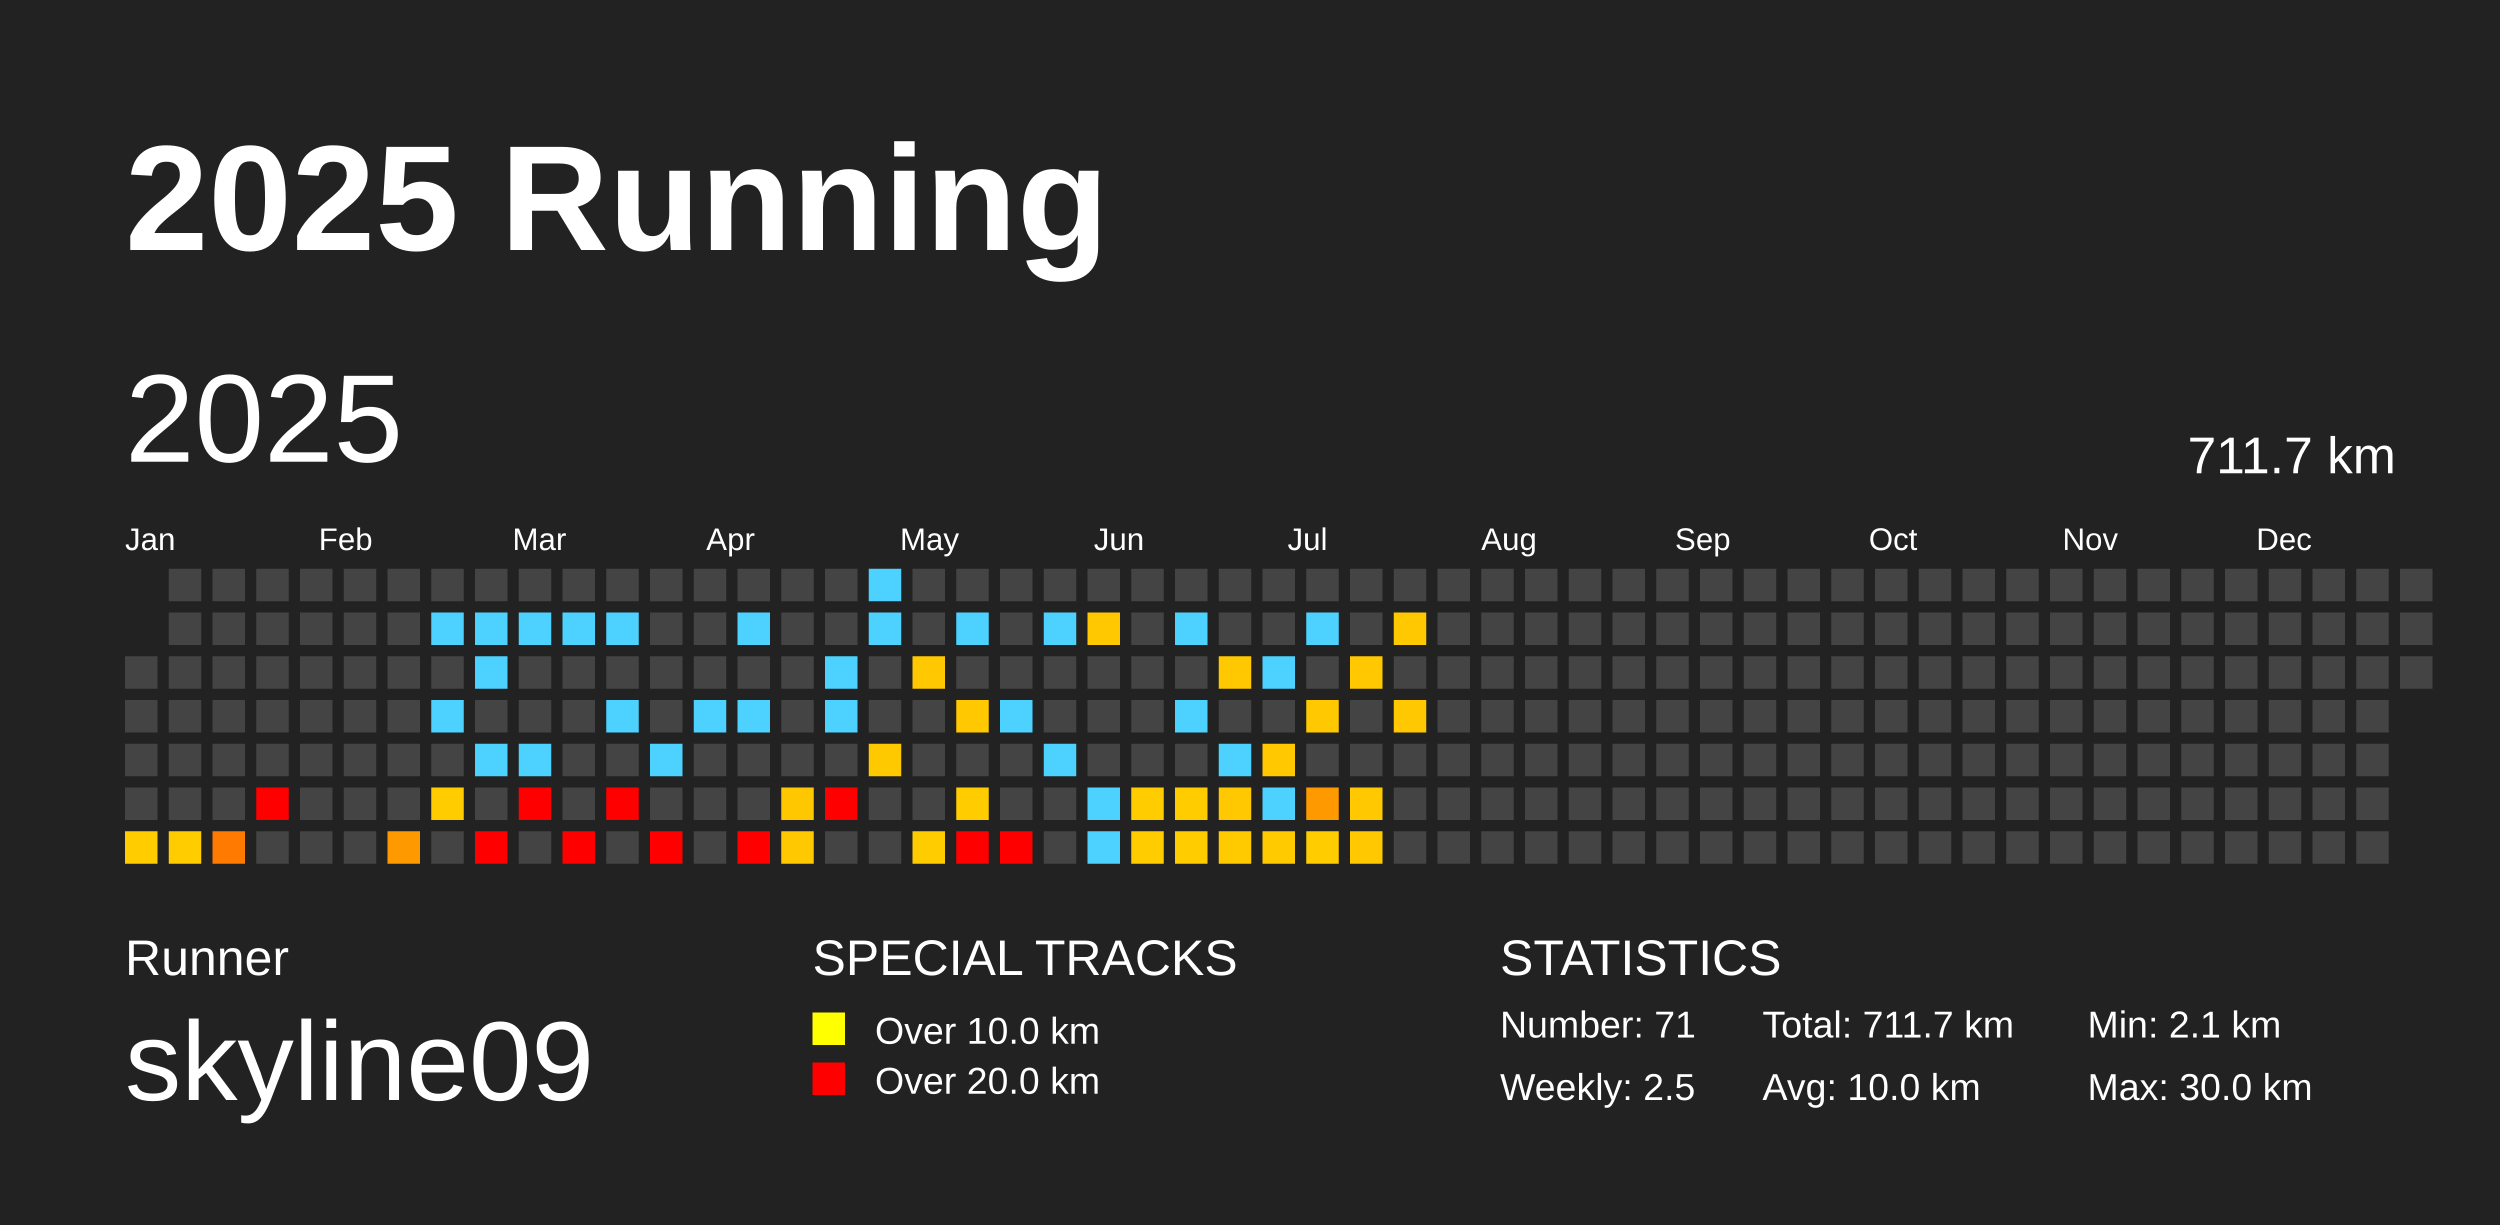
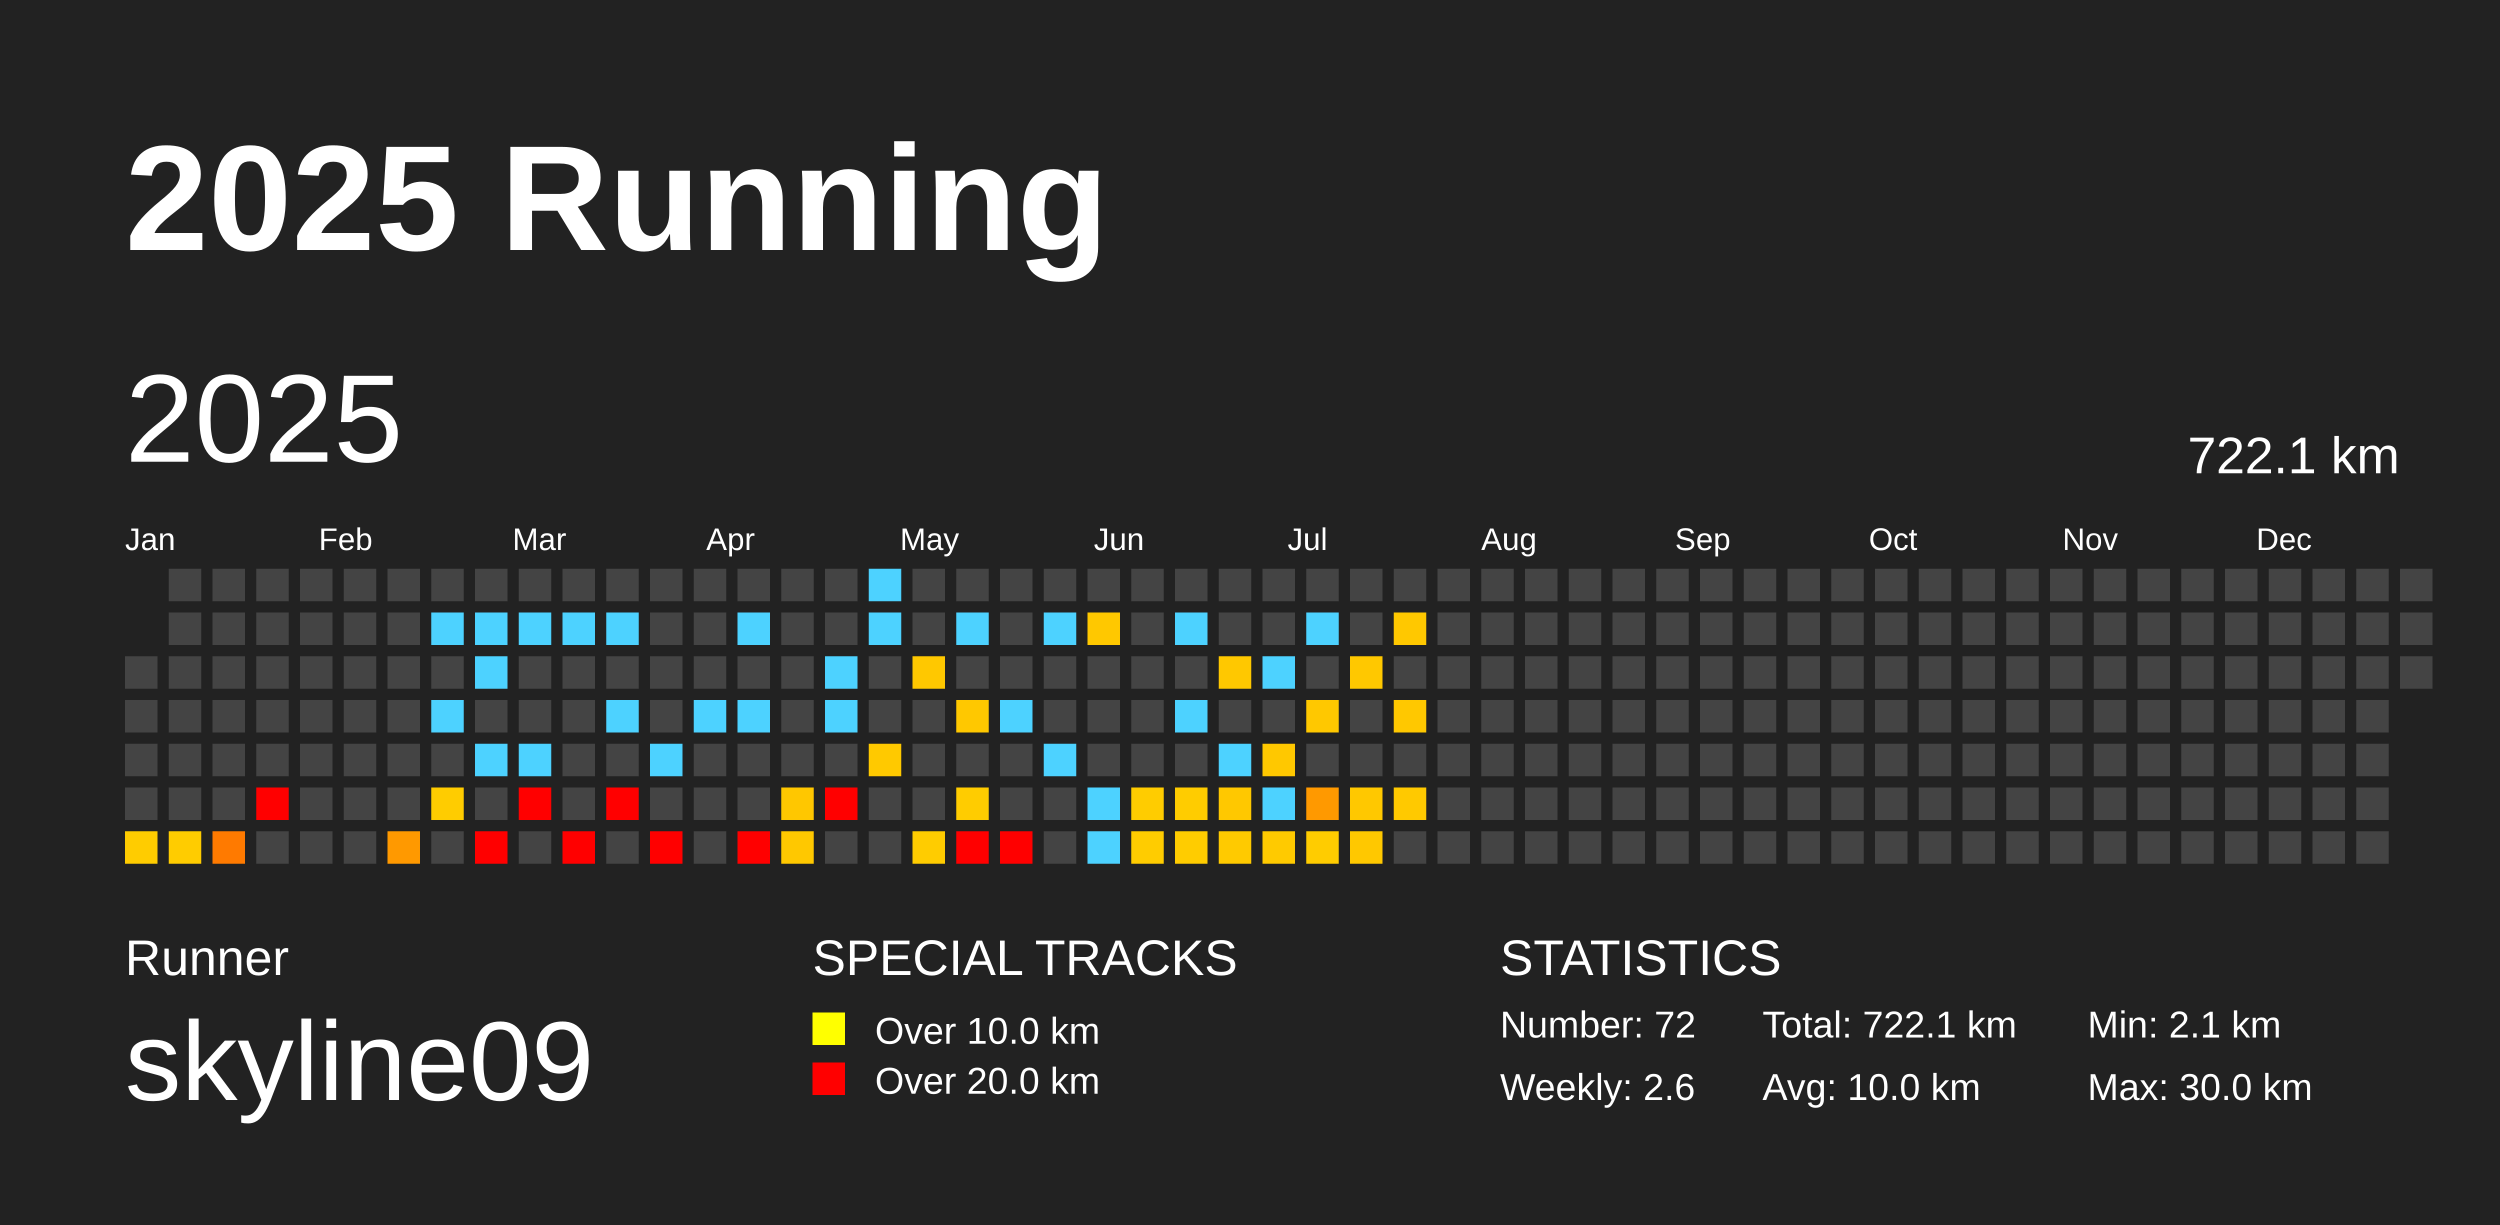
<svg xmlns="http://www.w3.org/2000/svg" baseProfile="full" height="98mm" version="1.1" viewBox="0,0,200,98" width="200mm">
  <defs />
  <rect fill="#222222" height="98" width="200" x="0" y="0" />
  <text fill="#FFFFFF" style="font-size:12px; font-family:Arial; font-weight:bold;" x="10" y="20">2025 Running</text>
  <text fill="#FFFFFF" style="font-size:4px; font-family:Arial" x="10" y="78">Runner</text>
  <text fill="#FFFFFF" style="font-size:9px; font-family:Arial" x="10" y="88">skyline09</text>
  <text fill="#FFFFFF" style="font-size:4px; font-family:Arial" x="65" y="78">SPECIAL TRACKS</text>
  <rect fill="yellow" height="2.6" width="2.6" x="65" y="81" />
  <text fill="#FFFFFF" style="font-size:3px; font-family:Arial" x="70" y="83.5">Over 10.0 km</text>
  <rect fill="red" height="2.6" width="2.6" x="65" y="85" />
  <text fill="#FFFFFF" style="font-size:3px; font-family:Arial" x="70" y="87.5">Over 20.0 km</text>
  <text fill="#FFFFFF" style="font-size:4px; font-family:Arial" x="120" y="78">STATISTICS</text>
-   <text fill="#FFFFFF" style="font-size:3px; font-family:Arial" x="120" y="83">Number: 71</text>
-   <text fill="#FFFFFF" style="font-size:3px; font-family:Arial" x="120" y="88">Weekly: 2.5</text>
-   <text fill="#FFFFFF" style="font-size:3px; font-family:Arial" x="141" y="83">Total: 711.7 km</text>
+   <text fill="#FFFFFF" style="font-size:3px; font-family:Arial" x="120" y="83">Number: 72</text>
+   <text fill="#FFFFFF" style="font-size:3px; font-family:Arial" x="120" y="88">Weekly: 2.6</text>
+   <text fill="#FFFFFF" style="font-size:3px; font-family:Arial" x="141" y="83">Total: 722.1 km</text>
  <text fill="#FFFFFF" style="font-size:3px; font-family:Arial" x="141" y="88">Avg: 10.0 km</text>
  <text fill="#FFFFFF" style="font-size:3px; font-family:Arial" x="167" y="83">Min: 2.1 km</text>
  <text fill="#FFFFFF" style="font-size:3px; font-family:Arial" x="167" y="88">Max: 30.0 km</text>
  <text dominant-baseline="hanging" fill="#FFFFFF" style="font-size:10.0px; font-family:Arial;" x="10" y="30">2025</text>
-   <text dominant-baseline="hanging" fill="#FFFFFF" style="font-size:4.125px; font-family:Arial;" x="175" y="35">711.7 km</text>
+   <text dominant-baseline="hanging" fill="#FFFFFF" style="font-size:4.125px; font-family:Arial;" x="175" y="35">722.1 km</text>
  <text fill="#FFFFFF" style="font-size:2.5px; font-family:Arial" x="10.0" y="44">Jan</text>
  <text fill="#FFFFFF" style="font-size:2.5px; font-family:Arial" x="25.5" y="44">Feb</text>
  <text fill="#FFFFFF" style="font-size:2.5px; font-family:Arial" x="41.0" y="44">Mar</text>
  <text fill="#FFFFFF" style="font-size:2.5px; font-family:Arial" x="56.5" y="44">Apr</text>
  <text fill="#FFFFFF" style="font-size:2.5px; font-family:Arial" x="72.0" y="44">May</text>
  <text fill="#FFFFFF" style="font-size:2.5px; font-family:Arial" x="87.5" y="44">Jun</text>
  <text fill="#FFFFFF" style="font-size:2.5px; font-family:Arial" x="103.0" y="44">Jul</text>
  <text fill="#FFFFFF" style="font-size:2.5px; font-family:Arial" x="118.5" y="44">Aug</text>
  <text fill="#FFFFFF" style="font-size:2.5px; font-family:Arial" x="134.0" y="44">Sep</text>
  <text fill="#FFFFFF" style="font-size:2.5px; font-family:Arial" x="149.5" y="44">Oct</text>
  <text fill="#FFFFFF" style="font-size:2.5px; font-family:Arial" x="165.0" y="44">Nov</text>
  <text fill="#FFFFFF" style="font-size:2.5px; font-family:Arial" x="180.5" y="44">Dec</text>
  <rect fill="#444444" height="2.6" width="2.6" x="10.0" y="52.5" />
  <rect fill="#444444" height="2.6" width="2.6" x="10.0" y="56.0" />
  <rect fill="#444444" height="2.6" width="2.6" x="10.0" y="59.5" />
  <rect fill="#444444" height="2.6" width="2.6" x="10.0" y="63.0" />
  <rect fill="#ffcc00" height="2.6" width="2.6" x="10.0" y="66.5" />
  <rect fill="#444444" height="2.6" width="2.6" x="13.5" y="45.5" />
  <rect fill="#444444" height="2.6" width="2.6" x="13.5" y="49.0" />
  <rect fill="#444444" height="2.6" width="2.6" x="13.5" y="52.5" />
  <rect fill="#444444" height="2.6" width="2.6" x="13.5" y="56.0" />
  <rect fill="#444444" height="2.6" width="2.6" x="13.5" y="59.5" />
  <rect fill="#444444" height="2.6" width="2.6" x="13.5" y="63.0" />
  <rect fill="#ffcc00" height="2.6" width="2.6" x="13.5" y="66.5" />
  <rect fill="#444444" height="2.6" width="2.6" x="17.0" y="45.5" />
  <rect fill="#444444" height="2.6" width="2.6" x="17.0" y="49.0" />
  <rect fill="#444444" height="2.6" width="2.6" x="17.0" y="52.5" />
  <rect fill="#444444" height="2.6" width="2.6" x="17.0" y="56.0" />
  <rect fill="#444444" height="2.6" width="2.6" x="17.0" y="59.5" />
  <rect fill="#444444" height="2.6" width="2.6" x="17.0" y="63.0" />
  <rect fill="#ff7a00" height="2.6" width="2.6" x="17.0" y="66.5" />
  <rect fill="#444444" height="2.6" width="2.6" x="20.5" y="45.5" />
  <rect fill="#444444" height="2.6" width="2.6" x="20.5" y="49.0" />
  <rect fill="#444444" height="2.6" width="2.6" x="20.5" y="52.5" />
  <rect fill="#444444" height="2.6" width="2.6" x="20.5" y="56.0" />
  <rect fill="#444444" height="2.6" width="2.6" x="20.5" y="59.5" />
  <rect fill="red" height="2.6" width="2.6" x="20.5" y="63.0" />
  <rect fill="#444444" height="2.6" width="2.6" x="20.5" y="66.5" />
  <rect fill="#444444" height="2.6" width="2.6" x="24.0" y="45.5" />
  <rect fill="#444444" height="2.6" width="2.6" x="24.0" y="49.0" />
  <rect fill="#444444" height="2.6" width="2.6" x="24.0" y="52.5" />
  <rect fill="#444444" height="2.6" width="2.6" x="24.0" y="56.0" />
  <rect fill="#444444" height="2.6" width="2.6" x="24.0" y="59.5" />
  <rect fill="#444444" height="2.6" width="2.6" x="24.0" y="63.0" />
  <rect fill="#444444" height="2.6" width="2.6" x="24.0" y="66.5" />
  <rect fill="#444444" height="2.6" width="2.6" x="27.5" y="45.5" />
  <rect fill="#444444" height="2.6" width="2.6" x="27.5" y="49.0" />
  <rect fill="#444444" height="2.6" width="2.6" x="27.5" y="52.5" />
  <rect fill="#444444" height="2.6" width="2.6" x="27.5" y="56.0" />
  <rect fill="#444444" height="2.6" width="2.6" x="27.5" y="59.5" />
  <rect fill="#444444" height="2.6" width="2.6" x="27.5" y="63.0" />
  <rect fill="#444444" height="2.6" width="2.6" x="27.5" y="66.5" />
  <rect fill="#444444" height="2.6" width="2.6" x="31.0" y="45.5" />
  <rect fill="#444444" height="2.6" width="2.6" x="31.0" y="49.0" />
  <rect fill="#444444" height="2.6" width="2.6" x="31.0" y="52.5" />
  <rect fill="#444444" height="2.6" width="2.6" x="31.0" y="56.0" />
  <rect fill="#444444" height="2.6" width="2.6" x="31.0" y="59.5" />
  <rect fill="#444444" height="2.6" width="2.6" x="31.0" y="63.0" />
  <rect fill="#ff9900" height="2.6" width="2.6" x="31.0" y="66.5" />
  <rect fill="#444444" height="2.6" width="2.6" x="34.5" y="45.5" />
  <rect fill="#4dd2ff" height="2.6" width="2.6" x="34.5" y="49.0" />
  <rect fill="#444444" height="2.6" width="2.6" x="34.5" y="52.5" />
  <rect fill="#4dd2ff" height="2.6" width="2.6" x="34.5" y="56.0" />
  <rect fill="#444444" height="2.6" width="2.6" x="34.5" y="59.5" />
  <rect fill="#ffcc00" height="2.6" width="2.6" x="34.5" y="63.0" />
  <rect fill="#444444" height="2.6" width="2.6" x="34.5" y="66.5" />
  <rect fill="#444444" height="2.6" width="2.6" x="38.0" y="45.5" />
  <rect fill="#4dd2ff" height="2.6" width="2.6" x="38.0" y="49.0" />
  <rect fill="#4dd2ff" height="2.6" width="2.6" x="38.0" y="52.5" />
  <rect fill="#444444" height="2.6" width="2.6" x="38.0" y="56.0" />
  <rect fill="#4dd2ff" height="2.6" width="2.6" x="38.0" y="59.5" />
  <rect fill="#444444" height="2.6" width="2.6" x="38.0" y="63.0" />
  <rect fill="red" height="2.6" width="2.6" x="38.0" y="66.5" />
  <rect fill="#444444" height="2.6" width="2.6" x="41.5" y="45.5" />
  <rect fill="#4dd2ff" height="2.6" width="2.6" x="41.5" y="49.0" />
  <rect fill="#444444" height="2.6" width="2.6" x="41.5" y="52.5" />
  <rect fill="#444444" height="2.6" width="2.6" x="41.5" y="56.0" />
  <rect fill="#4dd2ff" height="2.6" width="2.6" x="41.5" y="59.5" />
  <rect fill="red" height="2.6" width="2.6" x="41.5" y="63.0" />
  <rect fill="#444444" height="2.6" width="2.6" x="41.5" y="66.5" />
  <rect fill="#444444" height="2.6" width="2.6" x="45.0" y="45.5" />
  <rect fill="#4dd2ff" height="2.6" width="2.6" x="45.0" y="49.0" />
  <rect fill="#444444" height="2.6" width="2.6" x="45.0" y="52.5" />
  <rect fill="#444444" height="2.6" width="2.6" x="45.0" y="56.0" />
  <rect fill="#444444" height="2.6" width="2.6" x="45.0" y="59.5" />
  <rect fill="#444444" height="2.6" width="2.6" x="45.0" y="63.0" />
  <rect fill="red" height="2.6" width="2.6" x="45.0" y="66.5" />
  <rect fill="#444444" height="2.6" width="2.6" x="48.5" y="45.5" />
  <rect fill="#4dd2ff" height="2.6" width="2.6" x="48.5" y="49.0" />
  <rect fill="#444444" height="2.6" width="2.6" x="48.5" y="52.5" />
  <rect fill="#4dd2ff" height="2.6" width="2.6" x="48.5" y="56.0" />
  <rect fill="#444444" height="2.6" width="2.6" x="48.5" y="59.5" />
  <rect fill="red" height="2.6" width="2.6" x="48.5" y="63.0" />
  <rect fill="#444444" height="2.6" width="2.6" x="48.5" y="66.5" />
  <rect fill="#444444" height="2.6" width="2.6" x="52.0" y="45.5" />
  <rect fill="#444444" height="2.6" width="2.6" x="52.0" y="49.0" />
  <rect fill="#444444" height="2.6" width="2.6" x="52.0" y="52.5" />
  <rect fill="#444444" height="2.6" width="2.6" x="52.0" y="56.0" />
  <rect fill="#4dd2ff" height="2.6" width="2.6" x="52.0" y="59.5" />
  <rect fill="#444444" height="2.6" width="2.6" x="52.0" y="63.0" />
  <rect fill="red" height="2.6" width="2.6" x="52.0" y="66.5" />
  <rect fill="#444444" height="2.6" width="2.6" x="55.5" y="45.5" />
  <rect fill="#444444" height="2.6" width="2.6" x="55.5" y="49.0" />
  <rect fill="#444444" height="2.6" width="2.6" x="55.5" y="52.5" />
  <rect fill="#4dd2ff" height="2.6" width="2.6" x="55.5" y="56.0" />
  <rect fill="#444444" height="2.6" width="2.6" x="55.5" y="59.5" />
  <rect fill="#444444" height="2.6" width="2.6" x="55.5" y="63.0" />
  <rect fill="#444444" height="2.6" width="2.6" x="55.5" y="66.5" />
  <rect fill="#444444" height="2.6" width="2.6" x="59.0" y="45.5" />
  <rect fill="#4dd2ff" height="2.6" width="2.6" x="59.0" y="49.0" />
  <rect fill="#444444" height="2.6" width="2.6" x="59.0" y="52.5" />
  <rect fill="#4dd2ff" height="2.6" width="2.6" x="59.0" y="56.0" />
  <rect fill="#444444" height="2.6" width="2.6" x="59.0" y="59.5" />
  <rect fill="#444444" height="2.6" width="2.6" x="59.0" y="63.0" />
  <rect fill="red" height="2.6" width="2.6" x="59.0" y="66.5" />
  <rect fill="#444444" height="2.6" width="2.6" x="62.5" y="45.5" />
  <rect fill="#444444" height="2.6" width="2.6" x="62.5" y="49.0" />
  <rect fill="#444444" height="2.6" width="2.6" x="62.5" y="52.5" />
  <rect fill="#444444" height="2.6" width="2.6" x="62.5" y="56.0" />
  <rect fill="#444444" height="2.6" width="2.6" x="62.5" y="59.5" />
  <rect fill="#ffc700" height="2.6" width="2.6" x="62.5" y="63.0" />
  <rect fill="#ffc800" height="2.6" width="2.6" x="62.5" y="66.5" />
  <rect fill="#444444" height="2.6" width="2.6" x="66.0" y="45.5" />
  <rect fill="#444444" height="2.6" width="2.6" x="66.0" y="49.0" />
  <rect fill="#4dd2ff" height="2.6" width="2.6" x="66.0" y="52.5" />
  <rect fill="#4dd2ff" height="2.6" width="2.6" x="66.0" y="56.0" />
  <rect fill="#444444" height="2.6" width="2.6" x="66.0" y="59.5" />
  <rect fill="red" height="2.6" width="2.6" x="66.0" y="63.0" />
  <rect fill="#444444" height="2.6" width="2.6" x="66.0" y="66.5" />
  <rect fill="#4dd2ff" height="2.6" width="2.6" x="69.5" y="45.5" />
  <rect fill="#4dd2ff" height="2.6" width="2.6" x="69.5" y="49.0" />
  <rect fill="#444444" height="2.6" width="2.6" x="69.5" y="52.5" />
  <rect fill="#444444" height="2.6" width="2.6" x="69.5" y="56.0" />
  <rect fill="#ffc900" height="2.6" width="2.6" x="69.5" y="59.5" />
  <rect fill="#444444" height="2.6" width="2.6" x="69.5" y="63.0" />
  <rect fill="#444444" height="2.6" width="2.6" x="69.5" y="66.5" />
  <rect fill="#444444" height="2.6" width="2.6" x="73.0" y="45.5" />
  <rect fill="#444444" height="2.6" width="2.6" x="73.0" y="49.0" />
  <rect fill="#ffc800" height="2.6" width="2.6" x="73.0" y="52.5" />
  <rect fill="#444444" height="2.6" width="2.6" x="73.0" y="56.0" />
  <rect fill="#444444" height="2.6" width="2.6" x="73.0" y="59.5" />
  <rect fill="#444444" height="2.6" width="2.6" x="73.0" y="63.0" />
  <rect fill="#ffcc00" height="2.6" width="2.6" x="73.0" y="66.5" />
  <rect fill="#444444" height="2.6" width="2.6" x="76.5" y="45.5" />
  <rect fill="#4dd2ff" height="2.6" width="2.6" x="76.5" y="49.0" />
  <rect fill="#444444" height="2.6" width="2.6" x="76.5" y="52.5" />
  <rect fill="#ffc800" height="2.6" width="2.6" x="76.5" y="56.0" />
  <rect fill="#444444" height="2.6" width="2.6" x="76.5" y="59.5" />
  <rect fill="#ffcc00" height="2.6" width="2.6" x="76.5" y="63.0" />
  <rect fill="red" height="2.6" width="2.6" x="76.5" y="66.5" />
  <rect fill="#444444" height="2.6" width="2.6" x="80.0" y="45.5" />
  <rect fill="#444444" height="2.6" width="2.6" x="80.0" y="49.0" />
  <rect fill="#444444" height="2.6" width="2.6" x="80.0" y="52.5" />
  <rect fill="#4dd2ff" height="2.6" width="2.6" x="80.0" y="56.0" />
  <rect fill="#444444" height="2.6" width="2.6" x="80.0" y="59.5" />
  <rect fill="#444444" height="2.6" width="2.6" x="80.0" y="63.0" />
  <rect fill="red" height="2.6" width="2.6" x="80.0" y="66.5" />
  <rect fill="#444444" height="2.6" width="2.6" x="83.5" y="45.5" />
  <rect fill="#4dd2ff" height="2.6" width="2.6" x="83.5" y="49.0" />
  <rect fill="#444444" height="2.6" width="2.6" x="83.5" y="52.5" />
  <rect fill="#444444" height="2.6" width="2.6" x="83.5" y="56.0" />
  <rect fill="#4dd2ff" height="2.6" width="2.6" x="83.5" y="59.5" />
  <rect fill="#444444" height="2.6" width="2.6" x="83.5" y="63.0" />
  <rect fill="#444444" height="2.6" width="2.6" x="83.5" y="66.5" />
  <rect fill="#444444" height="2.6" width="2.6" x="87.0" y="45.5" />
  <rect fill="#ffc800" height="2.6" width="2.6" x="87.0" y="49.0" />
  <rect fill="#444444" height="2.6" width="2.6" x="87.0" y="52.5" />
  <rect fill="#444444" height="2.6" width="2.6" x="87.0" y="56.0" />
  <rect fill="#444444" height="2.6" width="2.6" x="87.0" y="59.5" />
  <rect fill="#4dd2ff" height="2.6" width="2.6" x="87.0" y="63.0" />
  <rect fill="#4dd2ff" height="2.6" width="2.6" x="87.0" y="66.5" />
  <rect fill="#444444" height="2.6" width="2.6" x="90.5" y="45.5" />
  <rect fill="#444444" height="2.6" width="2.6" x="90.5" y="49.0" />
  <rect fill="#444444" height="2.6" width="2.6" x="90.5" y="52.5" />
  <rect fill="#444444" height="2.6" width="2.6" x="90.5" y="56.0" />
  <rect fill="#444444" height="2.6" width="2.6" x="90.5" y="59.5" />
  <rect fill="#ffcc00" height="2.6" width="2.6" x="90.5" y="63.0" />
  <rect fill="#ffcc00" height="2.6" width="2.6" x="90.5" y="66.5" />
  <rect fill="#444444" height="2.6" width="2.6" x="94.0" y="45.5" />
  <rect fill="#4dd2ff" height="2.6" width="2.6" x="94.0" y="49.0" />
  <rect fill="#444444" height="2.6" width="2.6" x="94.0" y="52.5" />
  <rect fill="#4dd2ff" height="2.6" width="2.6" x="94.0" y="56.0" />
  <rect fill="#444444" height="2.6" width="2.6" x="94.0" y="59.5" />
  <rect fill="#ffcc00" height="2.6" width="2.6" x="94.0" y="63.0" />
  <rect fill="#ffcc00" height="2.6" width="2.6" x="94.0" y="66.5" />
  <rect fill="#444444" height="2.6" width="2.6" x="97.5" y="45.5" />
  <rect fill="#444444" height="2.6" width="2.6" x="97.5" y="49.0" />
  <rect fill="#ffc800" height="2.6" width="2.6" x="97.5" y="52.5" />
  <rect fill="#444444" height="2.6" width="2.6" x="97.5" y="56.0" />
  <rect fill="#4dd2ff" height="2.6" width="2.6" x="97.5" y="59.5" />
  <rect fill="#ffc800" height="2.6" width="2.6" x="97.5" y="63.0" />
  <rect fill="#ffca00" height="2.6" width="2.6" x="97.5" y="66.5" />
  <rect fill="#444444" height="2.6" width="2.6" x="101.0" y="45.5" />
  <rect fill="#444444" height="2.6" width="2.6" x="101.0" y="49.0" />
  <rect fill="#4dd2ff" height="2.6" width="2.6" x="101.0" y="52.5" />
  <rect fill="#444444" height="2.6" width="2.6" x="101.0" y="56.0" />
  <rect fill="#ffc800" height="2.6" width="2.6" x="101.0" y="59.5" />
  <rect fill="#4dd2ff" height="2.6" width="2.6" x="101.0" y="63.0" />
  <rect fill="#ffca00" height="2.6" width="2.6" x="101.0" y="66.5" />
  <rect fill="#444444" height="2.6" width="2.6" x="104.5" y="45.5" />
  <rect fill="#4dd2ff" height="2.6" width="2.6" x="104.5" y="49.0" />
  <rect fill="#444444" height="2.6" width="2.6" x="104.5" y="52.5" />
  <rect fill="#ffc800" height="2.6" width="2.6" x="104.5" y="56.0" />
  <rect fill="#444444" height="2.6" width="2.6" x="104.5" y="59.5" />
  <rect fill="#ff9900" height="2.6" width="2.6" x="104.5" y="63.0" />
  <rect fill="#ffcc00" height="2.6" width="2.6" x="104.5" y="66.5" />
  <rect fill="#444444" height="2.6" width="2.6" x="108.0" y="45.5" />
  <rect fill="#444444" height="2.6" width="2.6" x="108.0" y="49.0" />
  <rect fill="#ffc800" height="2.6" width="2.6" x="108.0" y="52.5" />
  <rect fill="#444444" height="2.6" width="2.6" x="108.0" y="56.0" />
  <rect fill="#444444" height="2.6" width="2.6" x="108.0" y="59.5" />
  <rect fill="#ffc800" height="2.6" width="2.6" x="108.0" y="63.0" />
  <rect fill="#ffc800" height="2.6" width="2.6" x="108.0" y="66.5" />
  <rect fill="#444444" height="2.6" width="2.6" x="111.5" y="45.5" />
  <rect fill="#ffc800" height="2.6" width="2.6" x="111.5" y="49.0" />
  <rect fill="#444444" height="2.6" width="2.6" x="111.5" y="52.5" />
  <rect fill="#ffc800" height="2.6" width="2.6" x="111.5" y="56.0" />
  <rect fill="#444444" height="2.6" width="2.6" x="111.5" y="59.5" />
-   <rect fill="#444444" height="2.6" width="2.6" x="111.5" y="63.0" />
+   <rect fill="#ffc900" height="2.6" width="2.6" x="111.5" y="63.0" />
  <rect fill="#444444" height="2.6" width="2.6" x="111.5" y="66.5" />
  <rect fill="#444444" height="2.6" width="2.6" x="115.0" y="45.5" />
  <rect fill="#444444" height="2.6" width="2.6" x="115.0" y="49.0" />
  <rect fill="#444444" height="2.6" width="2.6" x="115.0" y="52.5" />
  <rect fill="#444444" height="2.6" width="2.6" x="115.0" y="56.0" />
  <rect fill="#444444" height="2.6" width="2.6" x="115.0" y="59.5" />
  <rect fill="#444444" height="2.6" width="2.6" x="115.0" y="63.0" />
  <rect fill="#444444" height="2.6" width="2.6" x="115.0" y="66.5" />
  <rect fill="#444444" height="2.6" width="2.6" x="118.5" y="45.5" />
  <rect fill="#444444" height="2.6" width="2.6" x="118.5" y="49.0" />
  <rect fill="#444444" height="2.6" width="2.6" x="118.5" y="52.5" />
  <rect fill="#444444" height="2.6" width="2.6" x="118.5" y="56.0" />
  <rect fill="#444444" height="2.6" width="2.6" x="118.5" y="59.5" />
  <rect fill="#444444" height="2.6" width="2.6" x="118.5" y="63.0" />
  <rect fill="#444444" height="2.6" width="2.6" x="118.5" y="66.5" />
  <rect fill="#444444" height="2.6" width="2.6" x="122.0" y="45.5" />
  <rect fill="#444444" height="2.6" width="2.6" x="122.0" y="49.0" />
  <rect fill="#444444" height="2.6" width="2.6" x="122.0" y="52.5" />
  <rect fill="#444444" height="2.6" width="2.6" x="122.0" y="56.0" />
  <rect fill="#444444" height="2.6" width="2.6" x="122.0" y="59.5" />
  <rect fill="#444444" height="2.6" width="2.6" x="122.0" y="63.0" />
  <rect fill="#444444" height="2.6" width="2.6" x="122.0" y="66.5" />
  <rect fill="#444444" height="2.6" width="2.6" x="125.5" y="45.5" />
  <rect fill="#444444" height="2.6" width="2.6" x="125.5" y="49.0" />
  <rect fill="#444444" height="2.6" width="2.6" x="125.5" y="52.5" />
  <rect fill="#444444" height="2.6" width="2.6" x="125.5" y="56.0" />
  <rect fill="#444444" height="2.6" width="2.6" x="125.5" y="59.5" />
  <rect fill="#444444" height="2.6" width="2.6" x="125.5" y="63.0" />
  <rect fill="#444444" height="2.6" width="2.6" x="125.5" y="66.5" />
  <rect fill="#444444" height="2.6" width="2.6" x="129.0" y="45.5" />
  <rect fill="#444444" height="2.6" width="2.6" x="129.0" y="49.0" />
  <rect fill="#444444" height="2.6" width="2.6" x="129.0" y="52.5" />
  <rect fill="#444444" height="2.6" width="2.6" x="129.0" y="56.0" />
  <rect fill="#444444" height="2.6" width="2.6" x="129.0" y="59.5" />
  <rect fill="#444444" height="2.6" width="2.6" x="129.0" y="63.0" />
  <rect fill="#444444" height="2.6" width="2.6" x="129.0" y="66.5" />
  <rect fill="#444444" height="2.6" width="2.6" x="132.5" y="45.5" />
  <rect fill="#444444" height="2.6" width="2.6" x="132.5" y="49.0" />
  <rect fill="#444444" height="2.6" width="2.6" x="132.5" y="52.5" />
  <rect fill="#444444" height="2.6" width="2.6" x="132.5" y="56.0" />
  <rect fill="#444444" height="2.6" width="2.6" x="132.5" y="59.5" />
  <rect fill="#444444" height="2.6" width="2.6" x="132.5" y="63.0" />
  <rect fill="#444444" height="2.6" width="2.6" x="132.5" y="66.5" />
  <rect fill="#444444" height="2.6" width="2.6" x="136.0" y="45.5" />
  <rect fill="#444444" height="2.6" width="2.6" x="136.0" y="49.0" />
  <rect fill="#444444" height="2.6" width="2.6" x="136.0" y="52.5" />
  <rect fill="#444444" height="2.6" width="2.6" x="136.0" y="56.0" />
  <rect fill="#444444" height="2.6" width="2.6" x="136.0" y="59.5" />
  <rect fill="#444444" height="2.6" width="2.6" x="136.0" y="63.0" />
  <rect fill="#444444" height="2.6" width="2.6" x="136.0" y="66.5" />
  <rect fill="#444444" height="2.6" width="2.6" x="139.5" y="45.5" />
  <rect fill="#444444" height="2.6" width="2.6" x="139.5" y="49.0" />
  <rect fill="#444444" height="2.6" width="2.6" x="139.5" y="52.5" />
  <rect fill="#444444" height="2.6" width="2.6" x="139.5" y="56.0" />
  <rect fill="#444444" height="2.6" width="2.6" x="139.5" y="59.5" />
  <rect fill="#444444" height="2.6" width="2.6" x="139.5" y="63.0" />
  <rect fill="#444444" height="2.6" width="2.6" x="139.5" y="66.5" />
  <rect fill="#444444" height="2.6" width="2.6" x="143.0" y="45.5" />
  <rect fill="#444444" height="2.6" width="2.6" x="143.0" y="49.0" />
  <rect fill="#444444" height="2.6" width="2.6" x="143.0" y="52.5" />
  <rect fill="#444444" height="2.6" width="2.6" x="143.0" y="56.0" />
  <rect fill="#444444" height="2.6" width="2.6" x="143.0" y="59.5" />
  <rect fill="#444444" height="2.6" width="2.6" x="143.0" y="63.0" />
  <rect fill="#444444" height="2.6" width="2.6" x="143.0" y="66.5" />
  <rect fill="#444444" height="2.6" width="2.6" x="146.5" y="45.5" />
  <rect fill="#444444" height="2.6" width="2.6" x="146.5" y="49.0" />
  <rect fill="#444444" height="2.6" width="2.6" x="146.5" y="52.5" />
  <rect fill="#444444" height="2.6" width="2.6" x="146.5" y="56.0" />
  <rect fill="#444444" height="2.6" width="2.6" x="146.5" y="59.5" />
  <rect fill="#444444" height="2.6" width="2.6" x="146.5" y="63.0" />
  <rect fill="#444444" height="2.6" width="2.6" x="146.5" y="66.5" />
  <rect fill="#444444" height="2.6" width="2.6" x="150.0" y="45.5" />
  <rect fill="#444444" height="2.6" width="2.6" x="150.0" y="49.0" />
  <rect fill="#444444" height="2.6" width="2.6" x="150.0" y="52.5" />
  <rect fill="#444444" height="2.6" width="2.6" x="150.0" y="56.0" />
  <rect fill="#444444" height="2.6" width="2.6" x="150.0" y="59.5" />
  <rect fill="#444444" height="2.6" width="2.6" x="150.0" y="63.0" />
  <rect fill="#444444" height="2.6" width="2.6" x="150.0" y="66.5" />
  <rect fill="#444444" height="2.6" width="2.6" x="153.5" y="45.5" />
  <rect fill="#444444" height="2.6" width="2.6" x="153.5" y="49.0" />
  <rect fill="#444444" height="2.6" width="2.6" x="153.5" y="52.5" />
  <rect fill="#444444" height="2.6" width="2.6" x="153.5" y="56.0" />
  <rect fill="#444444" height="2.6" width="2.6" x="153.5" y="59.5" />
  <rect fill="#444444" height="2.6" width="2.6" x="153.5" y="63.0" />
  <rect fill="#444444" height="2.6" width="2.6" x="153.5" y="66.5" />
  <rect fill="#444444" height="2.6" width="2.6" x="157.0" y="45.5" />
  <rect fill="#444444" height="2.6" width="2.6" x="157.0" y="49.0" />
  <rect fill="#444444" height="2.6" width="2.6" x="157.0" y="52.5" />
  <rect fill="#444444" height="2.6" width="2.6" x="157.0" y="56.0" />
  <rect fill="#444444" height="2.6" width="2.6" x="157.0" y="59.5" />
  <rect fill="#444444" height="2.6" width="2.6" x="157.0" y="63.0" />
  <rect fill="#444444" height="2.6" width="2.6" x="157.0" y="66.5" />
  <rect fill="#444444" height="2.6" width="2.6" x="160.5" y="45.5" />
  <rect fill="#444444" height="2.6" width="2.6" x="160.5" y="49.0" />
  <rect fill="#444444" height="2.6" width="2.6" x="160.5" y="52.5" />
  <rect fill="#444444" height="2.6" width="2.6" x="160.5" y="56.0" />
  <rect fill="#444444" height="2.6" width="2.6" x="160.5" y="59.5" />
  <rect fill="#444444" height="2.6" width="2.6" x="160.5" y="63.0" />
  <rect fill="#444444" height="2.6" width="2.6" x="160.5" y="66.5" />
  <rect fill="#444444" height="2.6" width="2.6" x="164.0" y="45.5" />
  <rect fill="#444444" height="2.6" width="2.6" x="164.0" y="49.0" />
  <rect fill="#444444" height="2.6" width="2.6" x="164.0" y="52.5" />
  <rect fill="#444444" height="2.6" width="2.6" x="164.0" y="56.0" />
  <rect fill="#444444" height="2.6" width="2.6" x="164.0" y="59.5" />
  <rect fill="#444444" height="2.6" width="2.6" x="164.0" y="63.0" />
  <rect fill="#444444" height="2.6" width="2.6" x="164.0" y="66.5" />
  <rect fill="#444444" height="2.6" width="2.6" x="167.5" y="45.5" />
  <rect fill="#444444" height="2.6" width="2.6" x="167.5" y="49.0" />
  <rect fill="#444444" height="2.6" width="2.6" x="167.5" y="52.5" />
  <rect fill="#444444" height="2.6" width="2.6" x="167.5" y="56.0" />
  <rect fill="#444444" height="2.6" width="2.6" x="167.5" y="59.5" />
  <rect fill="#444444" height="2.6" width="2.6" x="167.5" y="63.0" />
  <rect fill="#444444" height="2.6" width="2.6" x="167.5" y="66.5" />
  <rect fill="#444444" height="2.6" width="2.6" x="171.0" y="45.5" />
  <rect fill="#444444" height="2.6" width="2.6" x="171.0" y="49.0" />
  <rect fill="#444444" height="2.6" width="2.6" x="171.0" y="52.5" />
  <rect fill="#444444" height="2.6" width="2.6" x="171.0" y="56.0" />
  <rect fill="#444444" height="2.6" width="2.6" x="171.0" y="59.5" />
  <rect fill="#444444" height="2.6" width="2.6" x="171.0" y="63.0" />
  <rect fill="#444444" height="2.6" width="2.6" x="171.0" y="66.5" />
  <rect fill="#444444" height="2.6" width="2.6" x="174.5" y="45.5" />
  <rect fill="#444444" height="2.6" width="2.6" x="174.5" y="49.0" />
  <rect fill="#444444" height="2.6" width="2.6" x="174.5" y="52.5" />
  <rect fill="#444444" height="2.6" width="2.6" x="174.5" y="56.0" />
  <rect fill="#444444" height="2.6" width="2.6" x="174.5" y="59.5" />
  <rect fill="#444444" height="2.6" width="2.6" x="174.5" y="63.0" />
  <rect fill="#444444" height="2.6" width="2.6" x="174.5" y="66.5" />
  <rect fill="#444444" height="2.6" width="2.6" x="178.0" y="45.5" />
  <rect fill="#444444" height="2.6" width="2.6" x="178.0" y="49.0" />
  <rect fill="#444444" height="2.6" width="2.6" x="178.0" y="52.5" />
  <rect fill="#444444" height="2.6" width="2.6" x="178.0" y="56.0" />
  <rect fill="#444444" height="2.6" width="2.6" x="178.0" y="59.5" />
  <rect fill="#444444" height="2.6" width="2.6" x="178.0" y="63.0" />
  <rect fill="#444444" height="2.6" width="2.6" x="178.0" y="66.5" />
  <rect fill="#444444" height="2.6" width="2.6" x="181.5" y="45.5" />
  <rect fill="#444444" height="2.6" width="2.6" x="181.5" y="49.0" />
  <rect fill="#444444" height="2.6" width="2.6" x="181.5" y="52.5" />
  <rect fill="#444444" height="2.6" width="2.6" x="181.5" y="56.0" />
  <rect fill="#444444" height="2.6" width="2.6" x="181.5" y="59.5" />
  <rect fill="#444444" height="2.6" width="2.6" x="181.5" y="63.0" />
  <rect fill="#444444" height="2.6" width="2.6" x="181.5" y="66.5" />
  <rect fill="#444444" height="2.6" width="2.6" x="185.0" y="45.5" />
  <rect fill="#444444" height="2.6" width="2.6" x="185.0" y="49.0" />
  <rect fill="#444444" height="2.6" width="2.6" x="185.0" y="52.5" />
  <rect fill="#444444" height="2.6" width="2.6" x="185.0" y="56.0" />
  <rect fill="#444444" height="2.6" width="2.6" x="185.0" y="59.5" />
  <rect fill="#444444" height="2.6" width="2.6" x="185.0" y="63.0" />
  <rect fill="#444444" height="2.6" width="2.6" x="185.0" y="66.5" />
  <rect fill="#444444" height="2.6" width="2.6" x="188.5" y="45.5" />
  <rect fill="#444444" height="2.6" width="2.6" x="188.5" y="49.0" />
  <rect fill="#444444" height="2.6" width="2.6" x="188.5" y="52.5" />
  <rect fill="#444444" height="2.6" width="2.6" x="188.5" y="56.0" />
  <rect fill="#444444" height="2.6" width="2.6" x="188.5" y="59.5" />
  <rect fill="#444444" height="2.6" width="2.6" x="188.5" y="63.0" />
  <rect fill="#444444" height="2.6" width="2.6" x="188.5" y="66.5" />
  <rect fill="#444444" height="2.6" width="2.6" x="192.0" y="45.5" />
  <rect fill="#444444" height="2.6" width="2.6" x="192.0" y="49.0" />
  <rect fill="#444444" height="2.6" width="2.6" x="192.0" y="52.5" />
</svg>
